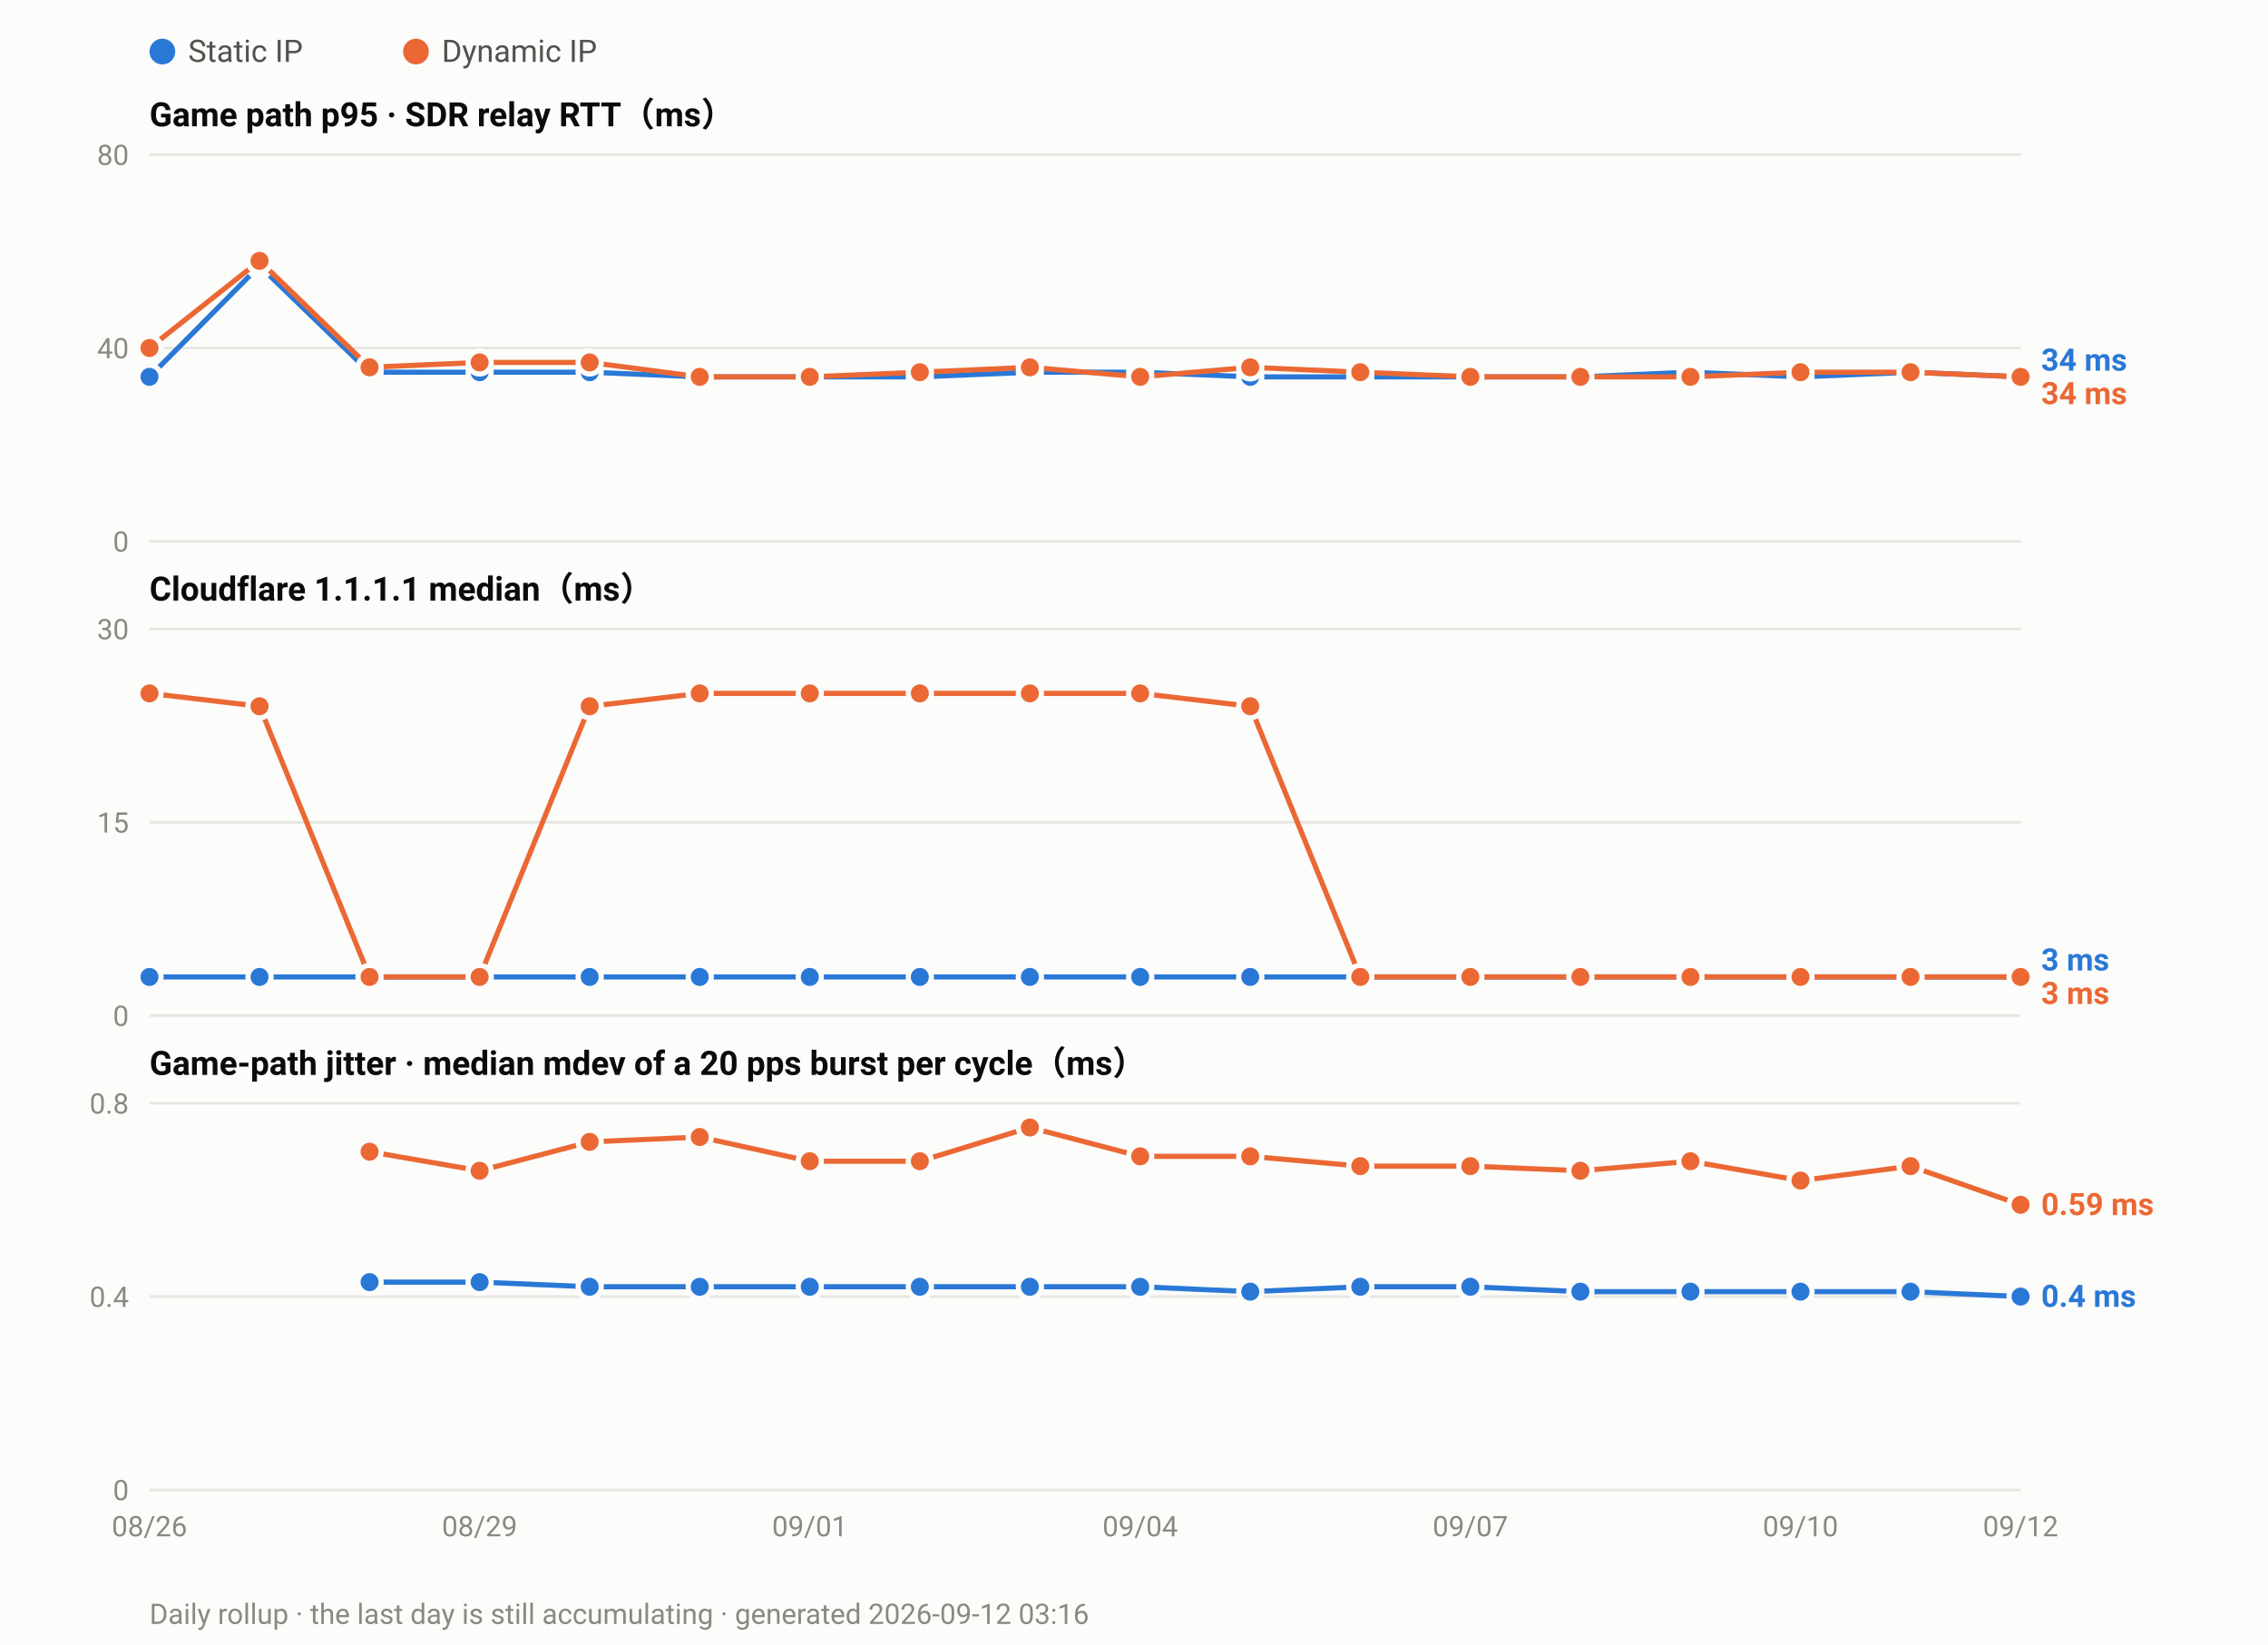
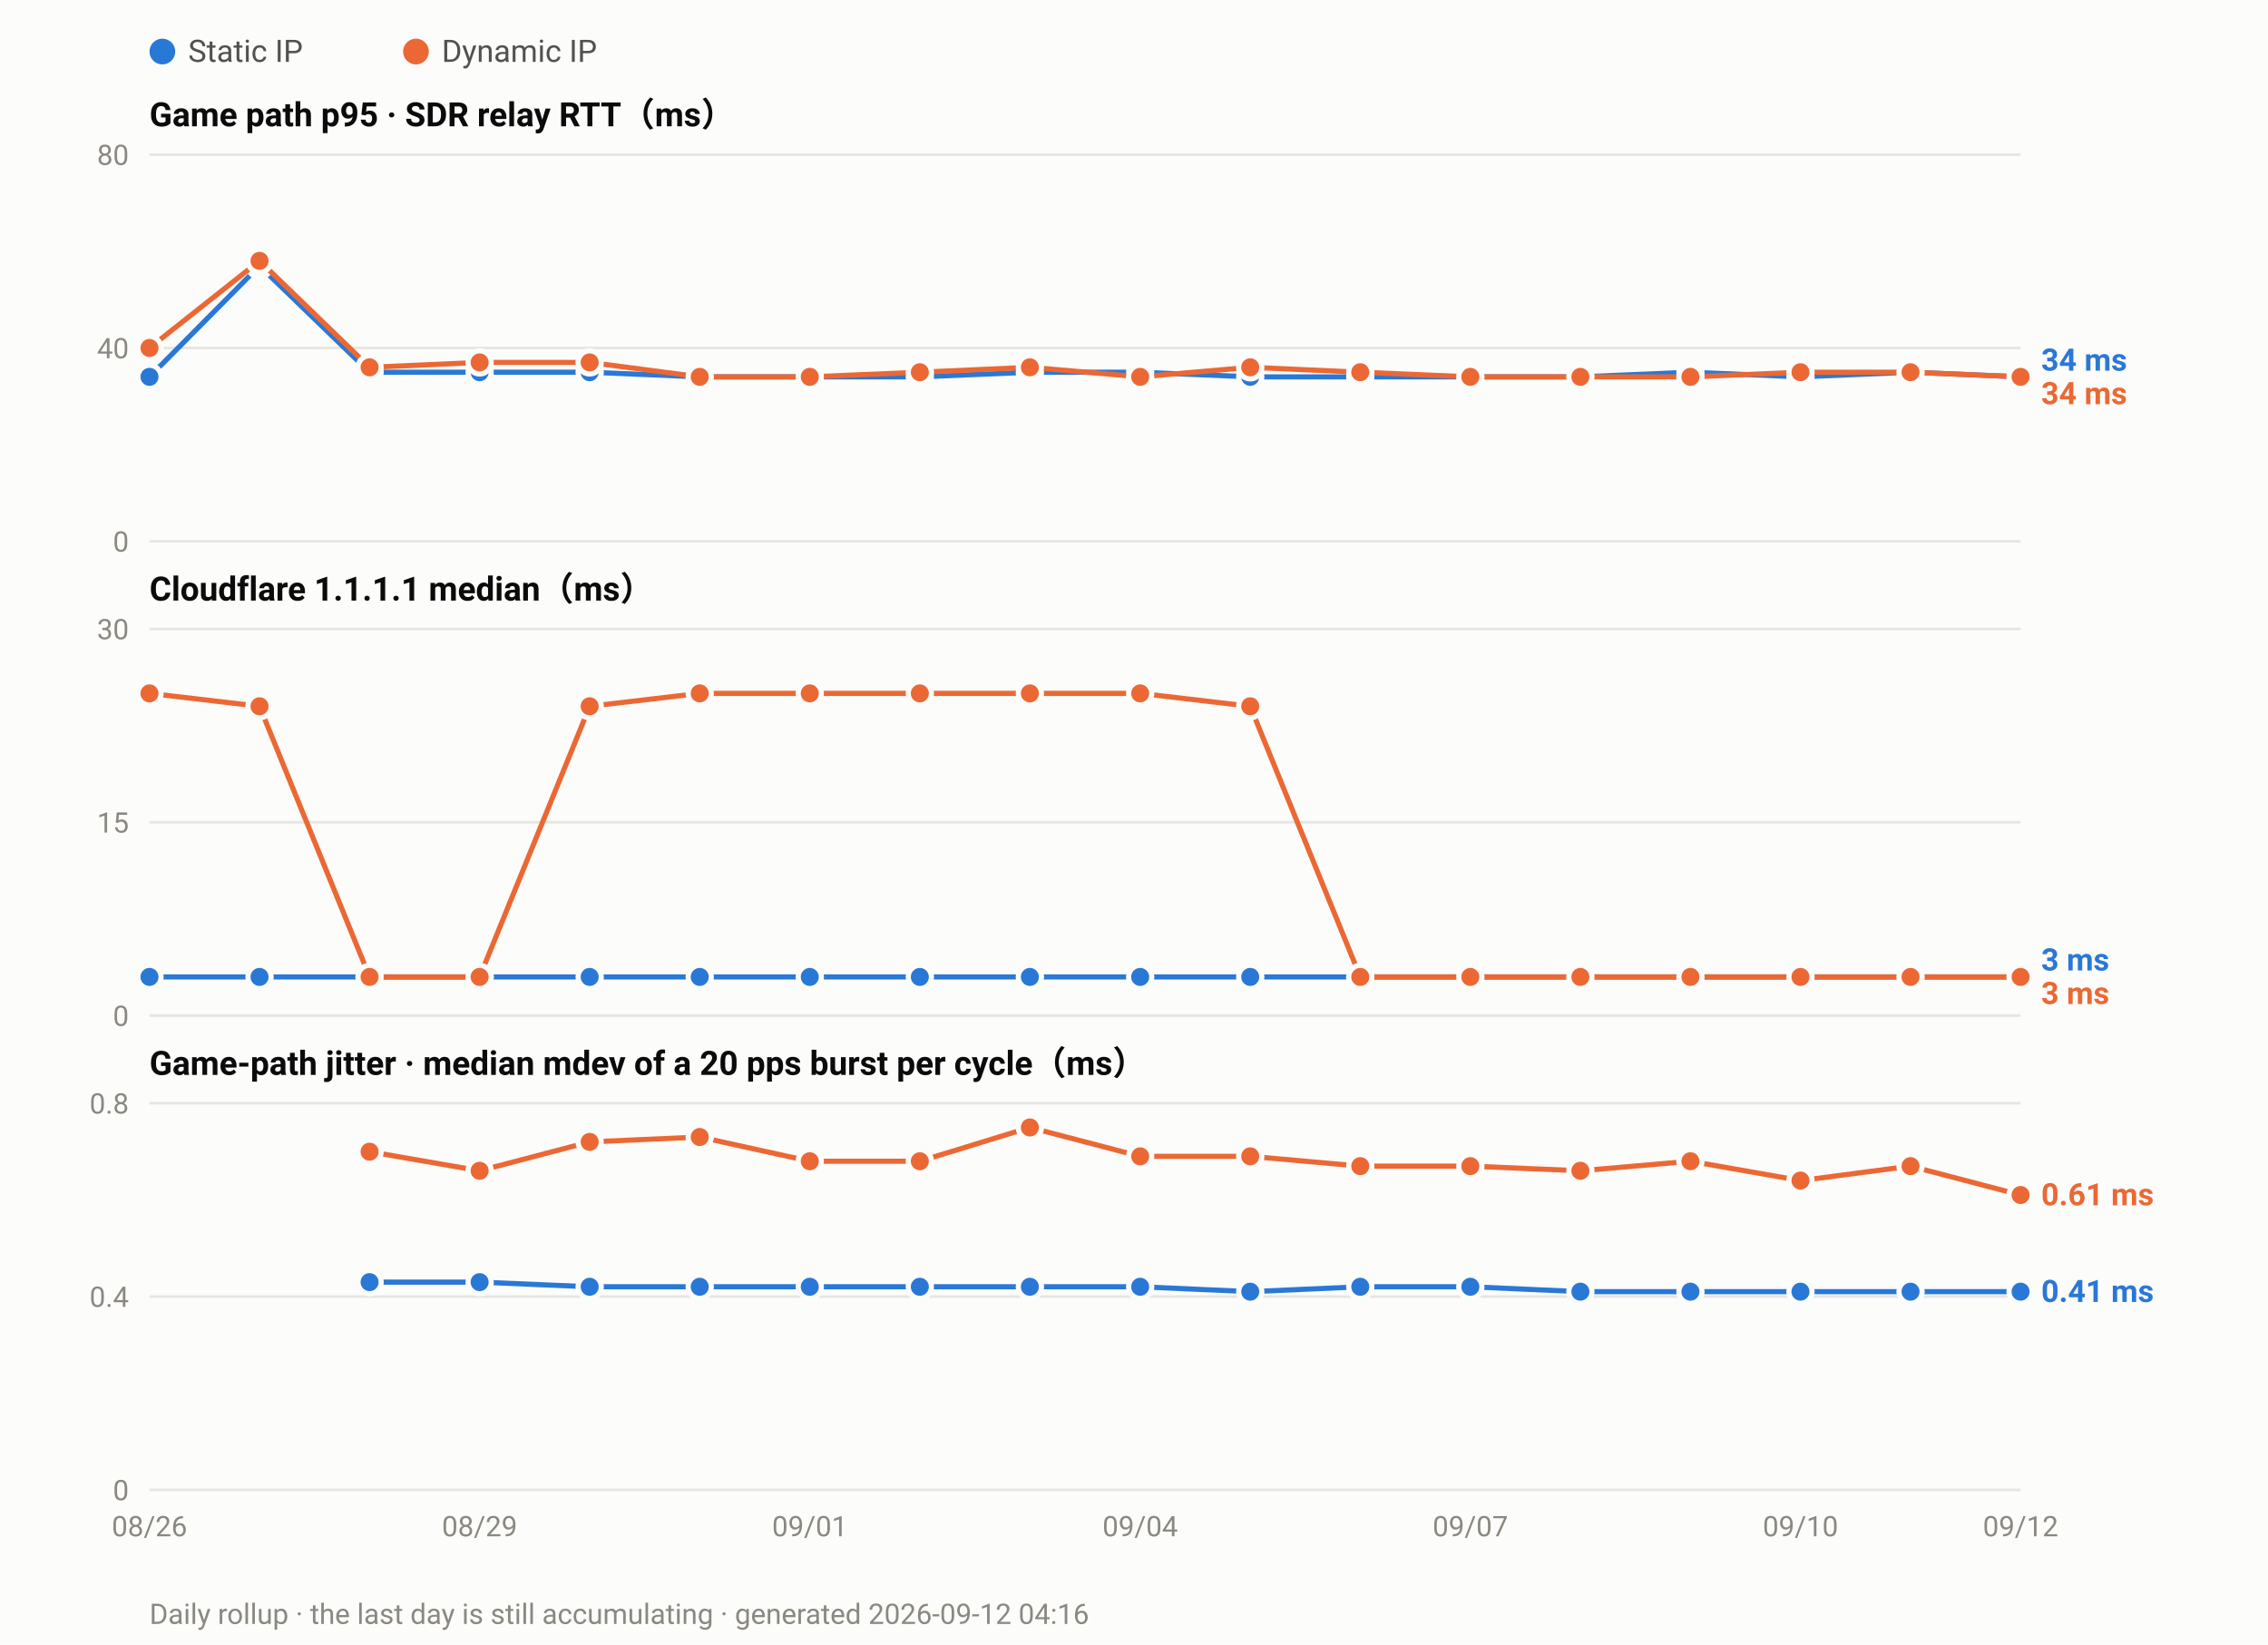
<svg xmlns="http://www.w3.org/2000/svg" width="880" height="638" viewBox="0 0 880 638" font-family="ui-sans-serif,-apple-system,Segoe UI,Roboto,Helvetica,Arial,sans-serif">
  <rect width="880" height="638" fill="#fcfcfb" />
  <circle cx="63.0" cy="20" r="5" fill="#2a78d6" />
  <text x="73.0" y="24" font-size="12" fill="#52514e">Static IP</text>
  <circle cx="161.4" cy="20" r="5" fill="#eb6834" />
  <text x="171.4" y="24" font-size="12" fill="#52514e">Dynamic IP</text>
  <text x="58" y="49.0" font-size="13" font-weight="600" fill="#0b0b0b">Game path p95 · SDR relay RTT（ms）</text>
  <line x1="58" y1="210.0" x2="784.0" y2="210.0" stroke="#e6e5e0" stroke-width="1" />
  <text x="50" y="214.0" font-size="11" text-anchor="end" fill="#8a8880">0</text>
  <line x1="58" y1="135.0" x2="784.0" y2="135.0" stroke="#e6e5e0" stroke-width="1" />
  <text x="50" y="139.0" font-size="11" text-anchor="end" fill="#8a8880">40</text>
  <line x1="58" y1="60.0" x2="784.0" y2="60.0" stroke="#e6e5e0" stroke-width="1" />
  <text x="50" y="64.0" font-size="11" text-anchor="end" fill="#8a8880">80</text>
  <polyline fill="none" stroke="#2a78d6" stroke-width="2" stroke-linejoin="round" points="58.0,146.2 100.7,103.1 143.4,144.4 186.1,144.4 228.8,144.4 271.5,146.2 314.2,146.2 356.9,146.2 399.6,144.4 442.4,144.4 485.1,146.2 527.8,146.2 570.5,146.2 613.2,146.2 655.9,144.4 698.6,146.2 741.3,144.4 784.0,146.2" />
  <circle cx="58.0" cy="146.2" r="4.5" fill="#2a78d6" stroke="#fcfcfb" stroke-width="2" />
  <circle cx="100.7" cy="103.1" r="4.5" fill="#2a78d6" stroke="#fcfcfb" stroke-width="2" />
  <circle cx="143.4" cy="144.4" r="4.5" fill="#2a78d6" stroke="#fcfcfb" stroke-width="2" />
  <circle cx="186.1" cy="144.4" r="4.5" fill="#2a78d6" stroke="#fcfcfb" stroke-width="2" />
  <circle cx="228.8" cy="144.4" r="4.5" fill="#2a78d6" stroke="#fcfcfb" stroke-width="2" />
  <circle cx="271.5" cy="146.2" r="4.5" fill="#2a78d6" stroke="#fcfcfb" stroke-width="2" />
  <circle cx="314.2" cy="146.2" r="4.5" fill="#2a78d6" stroke="#fcfcfb" stroke-width="2" />
  <circle cx="356.9" cy="146.2" r="4.5" fill="#2a78d6" stroke="#fcfcfb" stroke-width="2" />
  <circle cx="399.6" cy="144.4" r="4.5" fill="#2a78d6" stroke="#fcfcfb" stroke-width="2" />
  <circle cx="442.4" cy="144.4" r="4.5" fill="#2a78d6" stroke="#fcfcfb" stroke-width="2" />
  <circle cx="485.1" cy="146.2" r="4.5" fill="#2a78d6" stroke="#fcfcfb" stroke-width="2" />
  <circle cx="527.8" cy="146.2" r="4.5" fill="#2a78d6" stroke="#fcfcfb" stroke-width="2" />
  <circle cx="570.5" cy="146.2" r="4.5" fill="#2a78d6" stroke="#fcfcfb" stroke-width="2" />
  <circle cx="613.2" cy="146.2" r="4.5" fill="#2a78d6" stroke="#fcfcfb" stroke-width="2" />
  <circle cx="655.9" cy="144.4" r="4.5" fill="#2a78d6" stroke="#fcfcfb" stroke-width="2" />
  <circle cx="698.6" cy="146.2" r="4.5" fill="#2a78d6" stroke="#fcfcfb" stroke-width="2" />
  <circle cx="741.3" cy="144.4" r="4.5" fill="#2a78d6" stroke="#fcfcfb" stroke-width="2" />
  <circle cx="784.0" cy="146.2" r="4.5" fill="#2a78d6" stroke="#fcfcfb" stroke-width="2" />
  <polyline fill="none" stroke="#eb6834" stroke-width="2" stroke-linejoin="round" points="58.0,135.0 100.7,101.2 143.4,142.5 186.1,140.6 228.8,140.6 271.5,146.2 314.2,146.2 356.9,144.4 399.6,142.5 442.4,146.2 485.1,142.5 527.8,144.4 570.5,146.2 613.2,146.2 655.9,146.2 698.6,144.4 741.3,144.4 784.0,146.2" />
  <circle cx="58.0" cy="135.0" r="4.5" fill="#eb6834" stroke="#fcfcfb" stroke-width="2" />
  <circle cx="100.7" cy="101.2" r="4.5" fill="#eb6834" stroke="#fcfcfb" stroke-width="2" />
  <circle cx="143.4" cy="142.5" r="4.5" fill="#eb6834" stroke="#fcfcfb" stroke-width="2" />
  <circle cx="186.1" cy="140.6" r="4.5" fill="#eb6834" stroke="#fcfcfb" stroke-width="2" />
  <circle cx="228.8" cy="140.6" r="4.5" fill="#eb6834" stroke="#fcfcfb" stroke-width="2" />
  <circle cx="271.5" cy="146.2" r="4.5" fill="#eb6834" stroke="#fcfcfb" stroke-width="2" />
  <circle cx="314.2" cy="146.2" r="4.5" fill="#eb6834" stroke="#fcfcfb" stroke-width="2" />
  <circle cx="356.9" cy="144.4" r="4.5" fill="#eb6834" stroke="#fcfcfb" stroke-width="2" />
  <circle cx="399.6" cy="142.5" r="4.5" fill="#eb6834" stroke="#fcfcfb" stroke-width="2" />
  <circle cx="442.4" cy="146.2" r="4.5" fill="#eb6834" stroke="#fcfcfb" stroke-width="2" />
  <circle cx="485.1" cy="142.5" r="4.5" fill="#eb6834" stroke="#fcfcfb" stroke-width="2" />
  <circle cx="527.8" cy="144.4" r="4.5" fill="#eb6834" stroke="#fcfcfb" stroke-width="2" />
  <circle cx="570.5" cy="146.2" r="4.5" fill="#eb6834" stroke="#fcfcfb" stroke-width="2" />
  <circle cx="613.2" cy="146.2" r="4.5" fill="#eb6834" stroke="#fcfcfb" stroke-width="2" />
  <circle cx="655.9" cy="146.2" r="4.5" fill="#eb6834" stroke="#fcfcfb" stroke-width="2" />
  <circle cx="698.6" cy="144.4" r="4.5" fill="#eb6834" stroke="#fcfcfb" stroke-width="2" />
  <circle cx="741.3" cy="144.4" r="4.5" fill="#eb6834" stroke="#fcfcfb" stroke-width="2" />
  <circle cx="784.0" cy="146.2" r="4.5" fill="#eb6834" stroke="#fcfcfb" stroke-width="2" />
  <text x="792.0" y="143.8" font-size="12" font-weight="600" fill="#2a78d6">34 ms</text>
  <text x="792.0" y="156.8" font-size="12" font-weight="600" fill="#eb6834">34 ms</text>
  <text x="58" y="233.0" font-size="13" font-weight="600" fill="#0b0b0b">Cloudflare 1.1.1.1 median（ms）</text>
  <line x1="58" y1="394.0" x2="784.0" y2="394.0" stroke="#e6e5e0" stroke-width="1" />
  <text x="50" y="398.0" font-size="11" text-anchor="end" fill="#8a8880">0</text>
  <line x1="58" y1="319.0" x2="784.0" y2="319.0" stroke="#e6e5e0" stroke-width="1" />
  <text x="50" y="323.0" font-size="11" text-anchor="end" fill="#8a8880">15</text>
  <line x1="58" y1="244.0" x2="784.0" y2="244.0" stroke="#e6e5e0" stroke-width="1" />
  <text x="50" y="248.0" font-size="11" text-anchor="end" fill="#8a8880">30</text>
  <polyline fill="none" stroke="#2a78d6" stroke-width="2" stroke-linejoin="round" points="58.0,379.0 100.7,379.0 143.4,379.0 186.1,379.0 228.8,379.0 271.5,379.0 314.2,379.0 356.9,379.0 399.6,379.0 442.4,379.0 485.1,379.0 527.8,379.0 570.5,379.0 613.2,379.0 655.9,379.0 698.6,379.0 741.3,379.0 784.0,379.0" />
  <circle cx="58.0" cy="379.0" r="4.5" fill="#2a78d6" stroke="#fcfcfb" stroke-width="2" />
  <circle cx="100.7" cy="379.0" r="4.5" fill="#2a78d6" stroke="#fcfcfb" stroke-width="2" />
  <circle cx="143.4" cy="379.0" r="4.5" fill="#2a78d6" stroke="#fcfcfb" stroke-width="2" />
  <circle cx="186.1" cy="379.0" r="4.5" fill="#2a78d6" stroke="#fcfcfb" stroke-width="2" />
  <circle cx="228.8" cy="379.0" r="4.5" fill="#2a78d6" stroke="#fcfcfb" stroke-width="2" />
  <circle cx="271.5" cy="379.0" r="4.5" fill="#2a78d6" stroke="#fcfcfb" stroke-width="2" />
  <circle cx="314.2" cy="379.0" r="4.5" fill="#2a78d6" stroke="#fcfcfb" stroke-width="2" />
  <circle cx="356.9" cy="379.0" r="4.5" fill="#2a78d6" stroke="#fcfcfb" stroke-width="2" />
  <circle cx="399.6" cy="379.0" r="4.5" fill="#2a78d6" stroke="#fcfcfb" stroke-width="2" />
  <circle cx="442.4" cy="379.0" r="4.5" fill="#2a78d6" stroke="#fcfcfb" stroke-width="2" />
  <circle cx="485.1" cy="379.0" r="4.5" fill="#2a78d6" stroke="#fcfcfb" stroke-width="2" />
  <circle cx="527.8" cy="379.0" r="4.5" fill="#2a78d6" stroke="#fcfcfb" stroke-width="2" />
  <circle cx="570.5" cy="379.0" r="4.5" fill="#2a78d6" stroke="#fcfcfb" stroke-width="2" />
  <circle cx="613.2" cy="379.0" r="4.5" fill="#2a78d6" stroke="#fcfcfb" stroke-width="2" />
  <circle cx="655.9" cy="379.0" r="4.5" fill="#2a78d6" stroke="#fcfcfb" stroke-width="2" />
  <circle cx="698.6" cy="379.0" r="4.5" fill="#2a78d6" stroke="#fcfcfb" stroke-width="2" />
  <circle cx="741.3" cy="379.0" r="4.5" fill="#2a78d6" stroke="#fcfcfb" stroke-width="2" />
  <circle cx="784.0" cy="379.0" r="4.5" fill="#2a78d6" stroke="#fcfcfb" stroke-width="2" />
  <polyline fill="none" stroke="#eb6834" stroke-width="2" stroke-linejoin="round" points="58.0,269.0 100.7,274.0 143.4,379.0 186.1,379.0 228.8,274.0 271.5,269.0 314.2,269.0 356.9,269.0 399.6,269.0 442.4,269.0 485.1,274.0 527.8,379.0 570.5,379.0 613.2,379.0 655.9,379.0 698.6,379.0 741.3,379.0 784.0,379.0" />
  <circle cx="58.0" cy="269.0" r="4.5" fill="#eb6834" stroke="#fcfcfb" stroke-width="2" />
  <circle cx="100.7" cy="274.0" r="4.5" fill="#eb6834" stroke="#fcfcfb" stroke-width="2" />
  <circle cx="143.4" cy="379.0" r="4.5" fill="#eb6834" stroke="#fcfcfb" stroke-width="2" />
  <circle cx="186.1" cy="379.0" r="4.5" fill="#eb6834" stroke="#fcfcfb" stroke-width="2" />
  <circle cx="228.8" cy="274.0" r="4.5" fill="#eb6834" stroke="#fcfcfb" stroke-width="2" />
  <circle cx="271.5" cy="269.0" r="4.5" fill="#eb6834" stroke="#fcfcfb" stroke-width="2" />
  <circle cx="314.2" cy="269.0" r="4.5" fill="#eb6834" stroke="#fcfcfb" stroke-width="2" />
  <circle cx="356.9" cy="269.0" r="4.5" fill="#eb6834" stroke="#fcfcfb" stroke-width="2" />
  <circle cx="399.6" cy="269.0" r="4.5" fill="#eb6834" stroke="#fcfcfb" stroke-width="2" />
  <circle cx="442.4" cy="269.0" r="4.5" fill="#eb6834" stroke="#fcfcfb" stroke-width="2" />
  <circle cx="485.1" cy="274.0" r="4.5" fill="#eb6834" stroke="#fcfcfb" stroke-width="2" />
  <circle cx="527.8" cy="379.0" r="4.5" fill="#eb6834" stroke="#fcfcfb" stroke-width="2" />
  <circle cx="570.5" cy="379.0" r="4.5" fill="#eb6834" stroke="#fcfcfb" stroke-width="2" />
  <circle cx="613.2" cy="379.0" r="4.5" fill="#eb6834" stroke="#fcfcfb" stroke-width="2" />
  <circle cx="655.9" cy="379.0" r="4.5" fill="#eb6834" stroke="#fcfcfb" stroke-width="2" />
  <circle cx="698.6" cy="379.0" r="4.5" fill="#eb6834" stroke="#fcfcfb" stroke-width="2" />
  <circle cx="741.3" cy="379.0" r="4.5" fill="#eb6834" stroke="#fcfcfb" stroke-width="2" />
  <circle cx="784.0" cy="379.0" r="4.5" fill="#eb6834" stroke="#fcfcfb" stroke-width="2" />
  <text x="792.0" y="376.5" font-size="12" font-weight="600" fill="#2a78d6">3 ms</text>
  <text x="792.0" y="389.5" font-size="12" font-weight="600" fill="#eb6834">3 ms</text>
  <text x="58" y="417.0" font-size="13" font-weight="600" fill="#0b0b0b">Game-path jitter · median mdev of a 20 pps burst per cycle（ms）</text>
  <line x1="58" y1="578.0" x2="784.0" y2="578.0" stroke="#e6e5e0" stroke-width="1" />
  <text x="50" y="582.0" font-size="11" text-anchor="end" fill="#8a8880">0</text>
  <line x1="58" y1="503.0" x2="784.0" y2="503.0" stroke="#e6e5e0" stroke-width="1" />
  <text x="50" y="507.0" font-size="11" text-anchor="end" fill="#8a8880">0.4</text>
  <line x1="58" y1="428.0" x2="784.0" y2="428.0" stroke="#e6e5e0" stroke-width="1" />
  <text x="50" y="432.0" font-size="11" text-anchor="end" fill="#8a8880">0.8</text>
-   <polyline fill="none" stroke="#2a78d6" stroke-width="2" stroke-linejoin="round" points="143.4,497.4 186.1,497.4 228.8,499.2 271.5,499.2 314.2,499.2 356.9,499.2 399.6,499.2 442.4,499.2 485.1,501.1 527.8,499.2 570.5,499.2 613.2,501.1 655.9,501.1 698.6,501.1 741.3,501.1 784.0,503.0" />
+   <polyline fill="none" stroke="#2a78d6" stroke-width="2" stroke-linejoin="round" points="143.4,497.4 186.1,497.4 228.8,499.2 271.5,499.2 314.2,499.2 356.9,499.2 399.6,499.2 442.4,499.2 485.1,501.1 527.8,499.2 570.5,499.2 613.2,501.1 655.9,501.1 698.6,501.1 741.3,501.1 784.0,501.1" />
  <circle cx="143.4" cy="497.4" r="4.5" fill="#2a78d6" stroke="#fcfcfb" stroke-width="2" />
  <circle cx="186.1" cy="497.4" r="4.5" fill="#2a78d6" stroke="#fcfcfb" stroke-width="2" />
  <circle cx="228.8" cy="499.2" r="4.5" fill="#2a78d6" stroke="#fcfcfb" stroke-width="2" />
  <circle cx="271.5" cy="499.2" r="4.5" fill="#2a78d6" stroke="#fcfcfb" stroke-width="2" />
  <circle cx="314.2" cy="499.2" r="4.5" fill="#2a78d6" stroke="#fcfcfb" stroke-width="2" />
  <circle cx="356.9" cy="499.2" r="4.5" fill="#2a78d6" stroke="#fcfcfb" stroke-width="2" />
  <circle cx="399.6" cy="499.2" r="4.5" fill="#2a78d6" stroke="#fcfcfb" stroke-width="2" />
  <circle cx="442.4" cy="499.2" r="4.5" fill="#2a78d6" stroke="#fcfcfb" stroke-width="2" />
  <circle cx="485.1" cy="501.1" r="4.5" fill="#2a78d6" stroke="#fcfcfb" stroke-width="2" />
  <circle cx="527.8" cy="499.2" r="4.5" fill="#2a78d6" stroke="#fcfcfb" stroke-width="2" />
  <circle cx="570.5" cy="499.2" r="4.5" fill="#2a78d6" stroke="#fcfcfb" stroke-width="2" />
  <circle cx="613.2" cy="501.1" r="4.5" fill="#2a78d6" stroke="#fcfcfb" stroke-width="2" />
  <circle cx="655.9" cy="501.1" r="4.5" fill="#2a78d6" stroke="#fcfcfb" stroke-width="2" />
  <circle cx="698.6" cy="501.1" r="4.5" fill="#2a78d6" stroke="#fcfcfb" stroke-width="2" />
  <circle cx="741.3" cy="501.1" r="4.5" fill="#2a78d6" stroke="#fcfcfb" stroke-width="2" />
-   <circle cx="784.0" cy="503.0" r="4.5" fill="#2a78d6" stroke="#fcfcfb" stroke-width="2" />
-   <polyline fill="none" stroke="#eb6834" stroke-width="2" stroke-linejoin="round" points="143.4,446.8 186.1,454.2 228.8,443.0 271.5,441.1 314.2,450.5 356.9,450.5 399.6,437.4 442.4,448.6 485.1,448.6 527.8,452.4 570.5,452.4 613.2,454.2 655.9,450.5 698.6,458.0 741.3,452.4 784.0,467.4" />
+   <circle cx="784.0" cy="501.1" r="4.5" fill="#2a78d6" stroke="#fcfcfb" stroke-width="2" />
+   <polyline fill="none" stroke="#eb6834" stroke-width="2" stroke-linejoin="round" points="143.4,446.8 186.1,454.2 228.8,443.0 271.5,441.1 314.2,450.5 356.9,450.5 399.6,437.4 442.4,448.6 485.1,448.6 527.8,452.4 570.5,452.4 613.2,454.2 655.9,450.5 698.6,458.0 741.3,452.4 784.0,463.6" />
  <circle cx="143.4" cy="446.8" r="4.5" fill="#eb6834" stroke="#fcfcfb" stroke-width="2" />
  <circle cx="186.1" cy="454.2" r="4.5" fill="#eb6834" stroke="#fcfcfb" stroke-width="2" />
  <circle cx="228.8" cy="443.0" r="4.5" fill="#eb6834" stroke="#fcfcfb" stroke-width="2" />
  <circle cx="271.5" cy="441.1" r="4.5" fill="#eb6834" stroke="#fcfcfb" stroke-width="2" />
  <circle cx="314.2" cy="450.5" r="4.5" fill="#eb6834" stroke="#fcfcfb" stroke-width="2" />
  <circle cx="356.9" cy="450.5" r="4.5" fill="#eb6834" stroke="#fcfcfb" stroke-width="2" />
  <circle cx="399.6" cy="437.4" r="4.5" fill="#eb6834" stroke="#fcfcfb" stroke-width="2" />
  <circle cx="442.4" cy="448.6" r="4.5" fill="#eb6834" stroke="#fcfcfb" stroke-width="2" />
  <circle cx="485.1" cy="448.6" r="4.5" fill="#eb6834" stroke="#fcfcfb" stroke-width="2" />
  <circle cx="527.8" cy="452.4" r="4.5" fill="#eb6834" stroke="#fcfcfb" stroke-width="2" />
  <circle cx="570.5" cy="452.4" r="4.5" fill="#eb6834" stroke="#fcfcfb" stroke-width="2" />
  <circle cx="613.2" cy="454.2" r="4.5" fill="#eb6834" stroke="#fcfcfb" stroke-width="2" />
  <circle cx="655.9" cy="450.5" r="4.5" fill="#eb6834" stroke="#fcfcfb" stroke-width="2" />
  <circle cx="698.6" cy="458.0" r="4.5" fill="#eb6834" stroke="#fcfcfb" stroke-width="2" />
  <circle cx="741.3" cy="452.4" r="4.5" fill="#eb6834" stroke="#fcfcfb" stroke-width="2" />
-   <circle cx="784.0" cy="467.4" r="4.5" fill="#eb6834" stroke="#fcfcfb" stroke-width="2" />
-   <text x="792.0" y="471.4" font-size="12" font-weight="600" fill="#eb6834">0.59 ms</text>
-   <text x="792.0" y="507.0" font-size="12" font-weight="600" fill="#2a78d6">0.4 ms</text>
+   <circle cx="784.0" cy="463.6" r="4.5" fill="#eb6834" stroke="#fcfcfb" stroke-width="2" />
+   <text x="792.0" y="467.6" font-size="12" font-weight="600" fill="#eb6834">0.61 ms</text>
+   <text x="792.0" y="505.1" font-size="12" font-weight="600" fill="#2a78d6">0.41 ms</text>
  <text x="58.0" y="596.0" font-size="11" text-anchor="middle" fill="#8a8880">08/26</text>
  <text x="186.1" y="596.0" font-size="11" text-anchor="middle" fill="#8a8880">08/29</text>
  <text x="314.2" y="596.0" font-size="11" text-anchor="middle" fill="#8a8880">09/01</text>
  <text x="442.4" y="596.0" font-size="11" text-anchor="middle" fill="#8a8880">09/04</text>
  <text x="570.5" y="596.0" font-size="11" text-anchor="middle" fill="#8a8880">09/07</text>
  <text x="698.6" y="596.0" font-size="11" text-anchor="middle" fill="#8a8880">09/10</text>
  <text x="784.0" y="596.0" font-size="11" text-anchor="middle" fill="#8a8880">09/12</text>
-   <text x="58" y="630" font-size="11" fill="#8a8880">Daily rollup · the last day is still accumulating · generated 2026-09-12 03:16</text>
+   <text x="58" y="630" font-size="11" fill="#8a8880">Daily rollup · the last day is still accumulating · generated 2026-09-12 04:16</text>
</svg>
